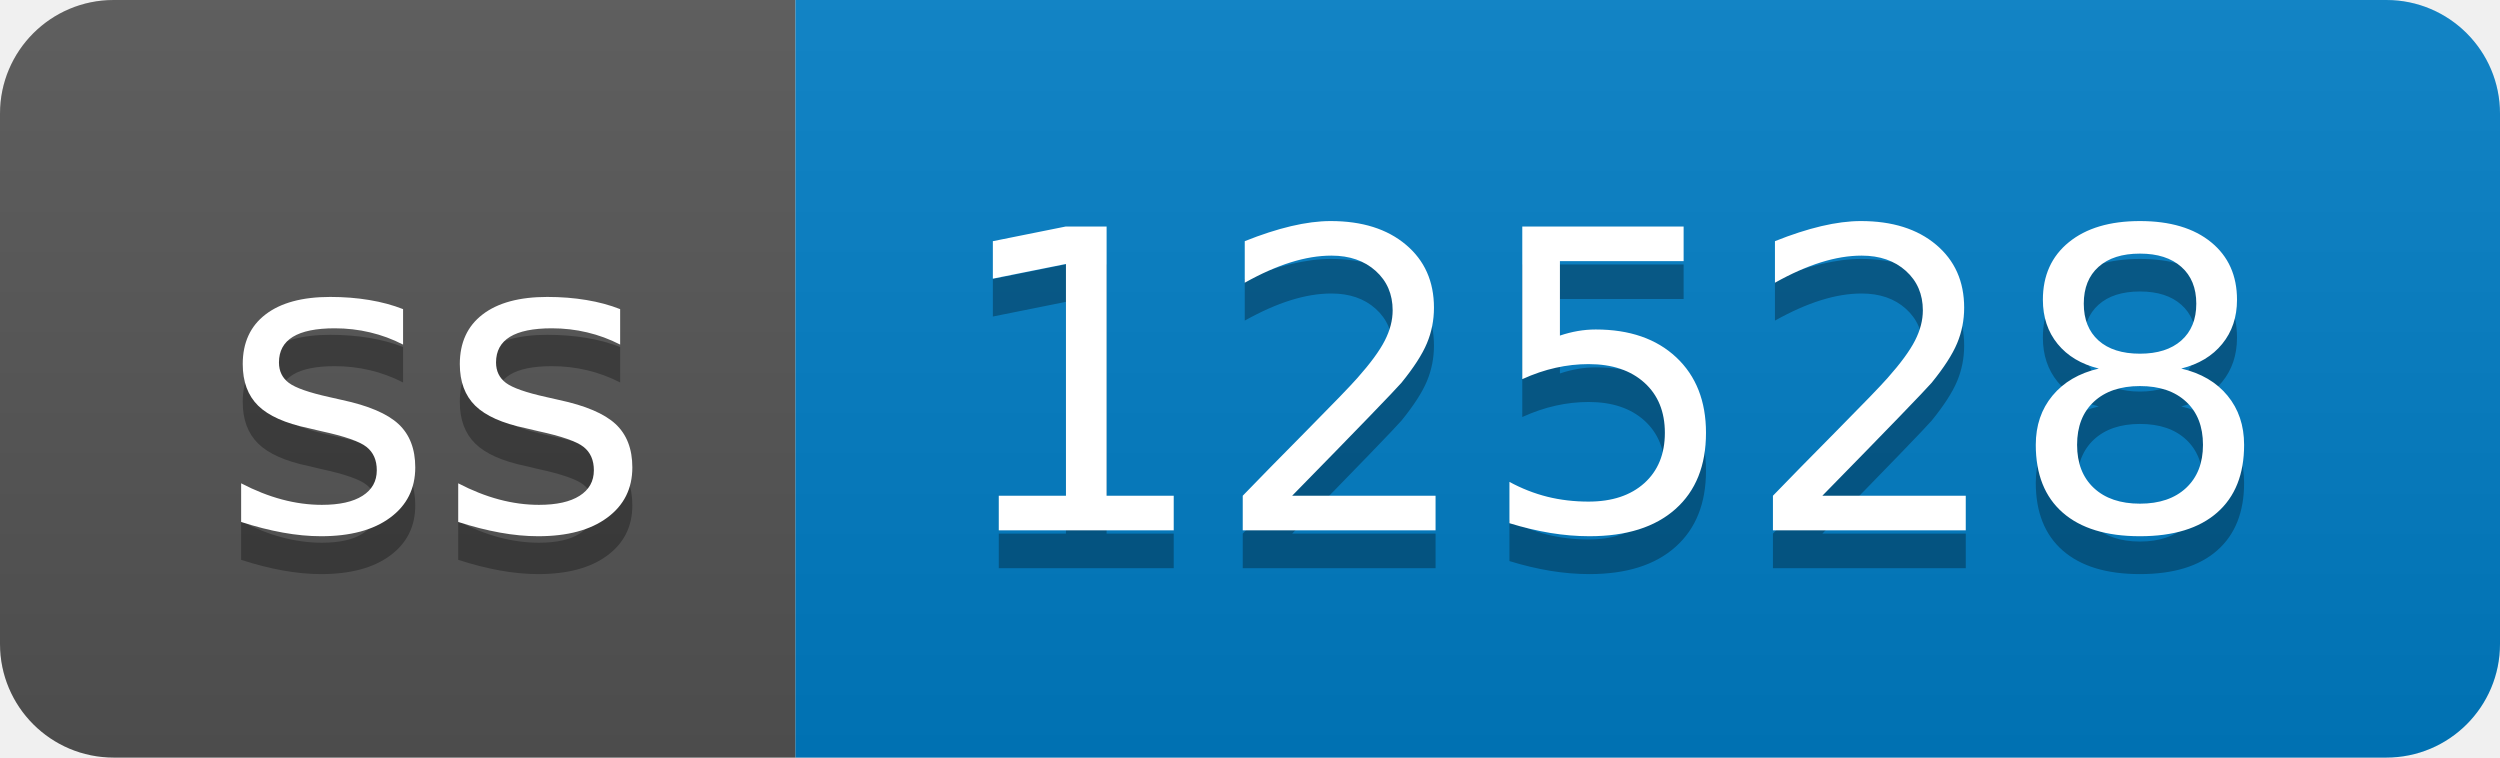
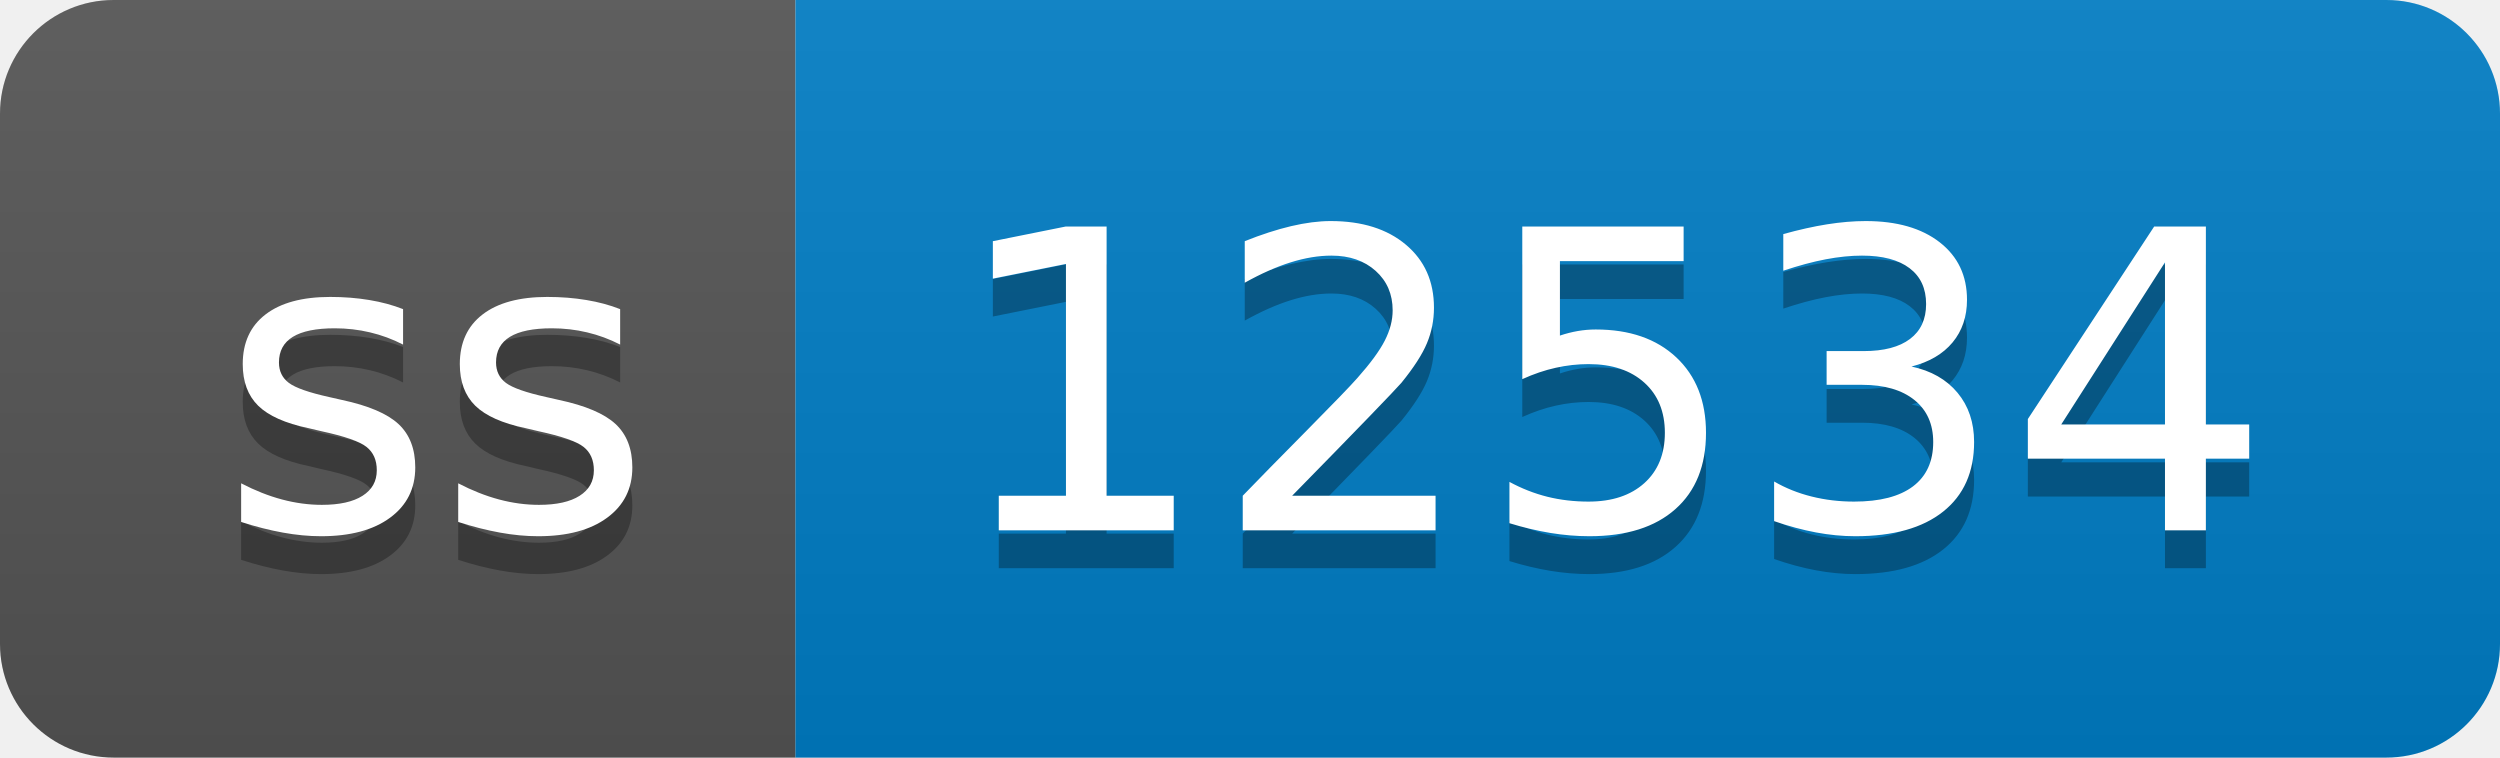
- <svg xmlns="http://www.w3.org/2000/svg" width="66" height="20" role="img" aria-label="ss: 12528">
+ <svg xmlns="http://www.w3.org/2000/svg" width="66" height="20" role="img" aria-label="ss: 12534">
  <linearGradient id="s" x2="0" y2="100%">
    <stop offset="0" stop-color="#bbb" stop-opacity=".1" />
    <stop offset="1" stop-opacity=".1" />
  </linearGradient>
  <clipPath id="r">
    <rect width="66" height="20" rx="3" fill="#fff" />
  </clipPath>
  <g clip-path="url(#r)">
    <rect width="21" height="20" fill="#555" />
    <rect x="21" width="45" height="20" fill="#007ec6" />
    <rect width="66" height="20" fill="url(#s)" />
  </g>
  <g fill="#fff" text-anchor="middle" font-family="Verdana,Geneva,DejaVu Sans,sans-serif" text-rendering="geometricPrecision" font-size="110">
    <text aria-hidden="true" x="115" y="150" fill="#010101" fill-opacity=".3" transform="scale(.1)" textLength="110">ss</text>
    <text x="115" y="140" transform="scale(.1)" fill="#fff" textLength="110">ss</text>
-     <text aria-hidden="true" x="425" y="150" fill="#010101" fill-opacity=".3" transform="scale(.1)" textLength="350">12528</text>
-     <text x="425" y="140" transform="scale(.1)" fill="#fff" textLength="350">12528</text>
+     <text aria-hidden="true" x="425" y="150" fill="#010101" fill-opacity=".3" transform="scale(.1)" textLength="350">12534</text>
+     <text x="425" y="140" transform="scale(.1)" fill="#fff" textLength="350">12534</text>
  </g>
</svg>
